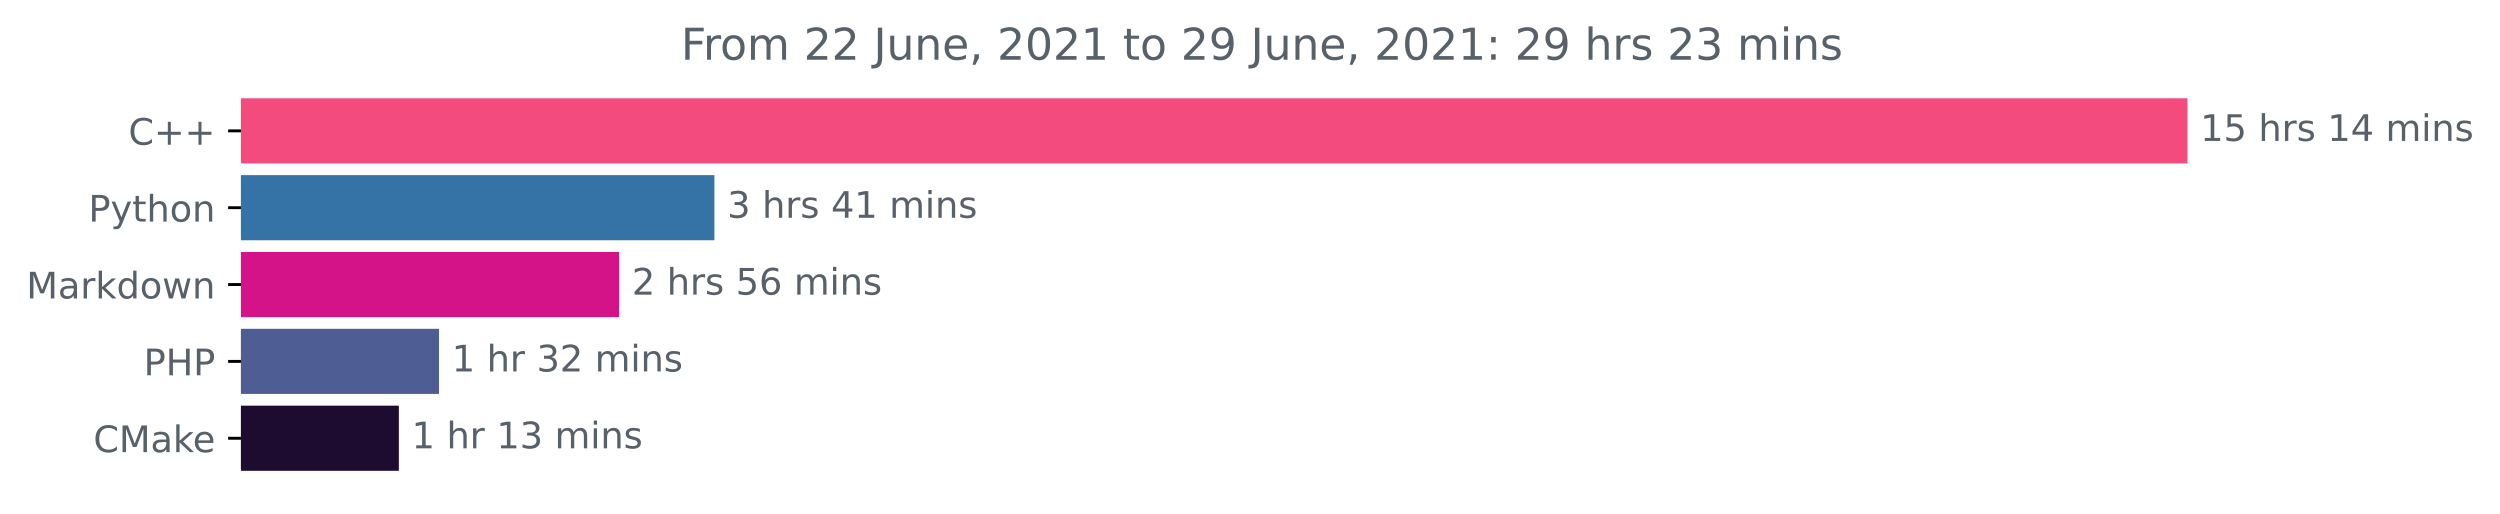
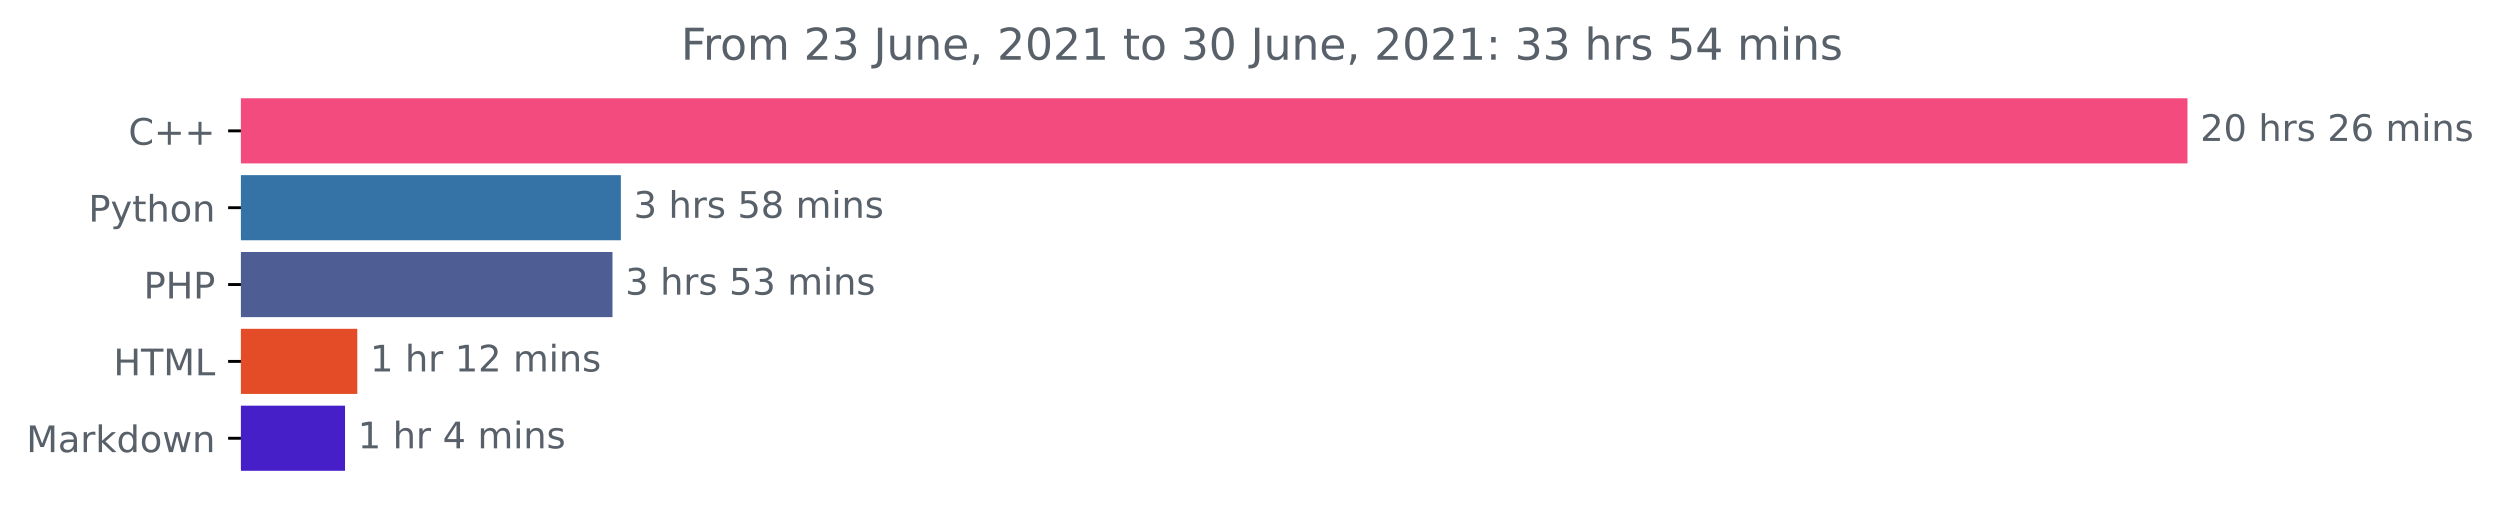
<svg xmlns="http://www.w3.org/2000/svg" xmlns:xlink="http://www.w3.org/1999/xlink" height="140.398pt" version="1.1" viewBox="0 0 683.177 140.398" width="683.177pt">
  <defs>
    <style type="text/css">*{stroke-linecap:butt;stroke-linejoin:round;}</style>
  </defs>
  <g id="figure_1">
    <g id="patch_1">
      <path d="M 0 140.398  L 683.177 140.398  L 683.177 0  L 0 0  z " style="fill:none;" />
    </g>
    <g id="axes_1">
      <g id="patch_2">
-         <path clip-path="url(#p61fa992a8d)" d="M 65.841 27.358  L 597.269 27.358  L 597.269 44.158  L 65.841 44.158  z " style="fill:#f34b7d;stroke:#f34b7d;stroke-linejoin:miter;" />
+         <path clip-path="url(#pe42f16976d)" d="M 65.841 27.358  L 597.269 27.358  L 597.269 44.158  L 65.841 44.158  z " style="fill:#f34b7d;stroke:#f34b7d;stroke-linejoin:miter;" />
      </g>
      <g id="patch_3">
-         <path clip-path="url(#p61fa992a8d)" d="M 65.841 48.358  L 194.725 48.358  L 194.725 65.158  L 65.841 65.158  z " style="fill:#3572a5;stroke:#3572a5;stroke-linejoin:miter;" />
+         <path clip-path="url(#pe42f16976d)" d="M 65.841 48.358  L 169.164 48.358  L 169.164 65.158  L 65.841 65.158  z " style="fill:#3572a5;stroke:#3572a5;stroke-linejoin:miter;" />
      </g>
      <g id="patch_4">
-         <path clip-path="url(#p61fa992a8d)" d="M 65.841 69.358  L 168.681 69.358  L 168.681 86.158  L 65.841 86.158  z " style="fill:#d41389;stroke:#d41389;stroke-linejoin:miter;" />
+         <path clip-path="url(#pe42f16976d)" d="M 65.841 69.358  L 166.872 69.358  L 166.872 86.158  L 65.841 86.158  z " style="fill:#4f5d95;stroke:#4f5d95;stroke-linejoin:miter;" />
      </g>
      <g id="patch_5">
-         <path clip-path="url(#p61fa992a8d)" d="M 65.841 90.358  L 119.465 90.358  L 119.465 107.158  L 65.841 107.158  z " style="fill:#4f5d95;stroke:#4f5d95;stroke-linejoin:miter;" />
+         <path clip-path="url(#pe42f16976d)" d="M 65.841 90.358  L 97.137 90.358  L 97.137 107.158  L 65.841 107.158  z " style="fill:#e34c26;stroke:#e34c26;stroke-linejoin:miter;" />
      </g>
      <g id="patch_6">
-         <path clip-path="url(#p61fa992a8d)" d="M 65.841 111.358  L 108.494 111.358  L 108.494 128.158  L 65.841 128.158  z " style="fill:#1d0b30;stroke:#1d0b30;stroke-linejoin:miter;" />
+         <path clip-path="url(#pe42f16976d)" d="M 65.841 111.358  L 93.787 111.358  L 93.787 128.158  L 65.841 128.158  z " style="fill:#471fc9;stroke:#471fc9;stroke-linejoin:miter;" />
      </g>
      <g id="matplotlib.axis_1" />
      <g id="matplotlib.axis_2">
        <g id="ytick_1">
          <g id="line2d_1">
            <defs>
-               <path d="M 0 0  L -3.5 0  " id="m611f6d2948" style="stroke:#000000;stroke-width:0.8;" />
+               <path d="M 0 0  L -3.5 0  " id="mcf0a13f9d9" style="stroke:#000000;stroke-width:0.8;" />
            </defs>
            <g>
-               <use style="stroke:#000000;stroke-width:0.8;" x="65.841" xlink:href="#m611f6d2948" y="35.758" />
+               <use style="stroke:#000000;stroke-width:0.8;" x="65.841" xlink:href="#mcf0a13f9d9" y="35.758" />
            </g>
          </g>
          <g id="text_1">
            <g style="fill:#586069;" transform="translate(35.09844 39.55734)scale(0.1 -0.1)">
              <defs>
                <path d="M 4122 4306  L 4122 3641  Q 3803 3938 3442 4084  Q 3081 4231 2675 4231  Q 1875 4231 1450 3742  Q 1025 3253 1025 2328  Q 1025 1406 1450 917  Q 1875 428 2675 428  Q 3081 428 3442 575  Q 3803 722 4122 1019  L 4122 359  Q 3791 134 3420 21  Q 3050 -91 2638 -91  Q 1578 -91 968 557  Q 359 1206 359 2328  Q 359 3453 968 4101  Q 1578 4750 2638 4750  Q 3056 4750 3426 4639  Q 3797 4528 4122 4306  z " id="DejaVuSans-43" transform="scale(0.015625)" />
                <path d="M 2944 4013  L 2944 2272  L 4684 2272  L 4684 1741  L 2944 1741  L 2944 0  L 2419 0  L 2419 1741  L 678 1741  L 678 2272  L 2419 2272  L 2419 4013  L 2944 4013  z " id="DejaVuSans-2b" transform="scale(0.015625)" />
              </defs>
              <use xlink:href="#DejaVuSans-43" />
              <use x="69.824" xlink:href="#DejaVuSans-2b" />
              <use x="153.613" xlink:href="#DejaVuSans-2b" />
            </g>
          </g>
        </g>
        <g id="ytick_2">
          <g id="line2d_2">
            <g>
-               <use style="stroke:#000000;stroke-width:0.8;" x="65.841" xlink:href="#m611f6d2948" y="56.758" />
+               <use style="stroke:#000000;stroke-width:0.8;" x="65.841" xlink:href="#mcf0a13f9d9" y="56.758" />
            </g>
          </g>
          <g id="text_2">
            <g style="fill:#586069;" transform="translate(24.17813 60.55734)scale(0.1 -0.1)">
              <defs>
                <path d="M 1259 4147  L 1259 2394  L 2053 2394  Q 2494 2394 2734 2622  Q 2975 2850 2975 3272  Q 2975 3691 2734 3919  Q 2494 4147 2053 4147  L 1259 4147  z M 628 4666  L 2053 4666  Q 2838 4666 3239 4311  Q 3641 3956 3641 3272  Q 3641 2581 3239 2228  Q 2838 1875 2053 1875  L 1259 1875  L 1259 0  L 628 0  L 628 4666  z " id="DejaVuSans-50" transform="scale(0.015625)" />
                <path d="M 2059 -325  Q 1816 -950 1584 -1140  Q 1353 -1331 966 -1331  L 506 -1331  L 506 -850  L 844 -850  Q 1081 -850 1212 -737  Q 1344 -625 1503 -206  L 1606 56  L 191 3500  L 800 3500  L 1894 763  L 2988 3500  L 3597 3500  L 2059 -325  z " id="DejaVuSans-79" transform="scale(0.015625)" />
                <path d="M 1172 4494  L 1172 3500  L 2356 3500  L 2356 3053  L 1172 3053  L 1172 1153  Q 1172 725 1289 603  Q 1406 481 1766 481  L 2356 481  L 2356 0  L 1766 0  Q 1100 0 847 248  Q 594 497 594 1153  L 594 3053  L 172 3053  L 172 3500  L 594 3500  L 594 4494  L 1172 4494  z " id="DejaVuSans-74" transform="scale(0.015625)" />
                <path d="M 3513 2113  L 3513 0  L 2938 0  L 2938 2094  Q 2938 2591 2744 2837  Q 2550 3084 2163 3084  Q 1697 3084 1428 2787  Q 1159 2491 1159 1978  L 1159 0  L 581 0  L 581 4863  L 1159 4863  L 1159 2956  Q 1366 3272 1645 3428  Q 1925 3584 2291 3584  Q 2894 3584 3203 3211  Q 3513 2838 3513 2113  z " id="DejaVuSans-68" transform="scale(0.015625)" />
                <path d="M 1959 3097  Q 1497 3097 1228 2736  Q 959 2375 959 1747  Q 959 1119 1226 758  Q 1494 397 1959 397  Q 2419 397 2687 759  Q 2956 1122 2956 1747  Q 2956 2369 2687 2733  Q 2419 3097 1959 3097  z M 1959 3584  Q 2709 3584 3137 3096  Q 3566 2609 3566 1747  Q 3566 888 3137 398  Q 2709 -91 1959 -91  Q 1206 -91 779 398  Q 353 888 353 1747  Q 353 2609 779 3096  Q 1206 3584 1959 3584  z " id="DejaVuSans-6f" transform="scale(0.015625)" />
                <path d="M 3513 2113  L 3513 0  L 2938 0  L 2938 2094  Q 2938 2591 2744 2837  Q 2550 3084 2163 3084  Q 1697 3084 1428 2787  Q 1159 2491 1159 1978  L 1159 0  L 581 0  L 581 3500  L 1159 3500  L 1159 2956  Q 1366 3272 1645 3428  Q 1925 3584 2291 3584  Q 2894 3584 3203 3211  Q 3513 2838 3513 2113  z " id="DejaVuSans-6e" transform="scale(0.015625)" />
              </defs>
              <use xlink:href="#DejaVuSans-50" />
              <use x="60.303" xlink:href="#DejaVuSans-79" />
              <use x="119.482" xlink:href="#DejaVuSans-74" />
              <use x="158.691" xlink:href="#DejaVuSans-68" />
              <use x="222.07" xlink:href="#DejaVuSans-6f" />
              <use x="283.252" xlink:href="#DejaVuSans-6e" />
            </g>
          </g>
        </g>
        <g id="ytick_3">
          <g id="line2d_3">
            <g>
-               <use style="stroke:#000000;stroke-width:0.8;" x="65.841" xlink:href="#m611f6d2948" y="77.758" />
+               <use style="stroke:#000000;stroke-width:0.8;" x="65.841" xlink:href="#mcf0a13f9d9" y="77.758" />
            </g>
          </g>
          <g id="text_3">
-             <g style="fill:#586069;" transform="translate(7.2 81.55734)scale(0.1 -0.1)">
-               <defs>
+             <g style="fill:#586069;" transform="translate(39.26094 81.55734)scale(0.1 -0.1)">
+               <defs>
+                 <path d="M 628 4666  L 1259 4666  L 1259 2753  L 3553 2753  L 3553 4666  L 4184 4666  L 4184 0  L 3553 0  L 3553 2222  L 1259 2222  L 1259 0  L 628 0  L 628 4666  z " id="DejaVuSans-48" transform="scale(0.015625)" />
+               </defs>
+               <use xlink:href="#DejaVuSans-50" />
+               <use x="60.303" xlink:href="#DejaVuSans-48" />
+               <use x="135.498" xlink:href="#DejaVuSans-50" />
+             </g>
+           </g>
+         </g>
+         <g id="ytick_4">
+           <g id="line2d_4">
+             <g>
+               <use style="stroke:#000000;stroke-width:0.8;" x="65.841" xlink:href="#mcf0a13f9d9" y="98.758" />
+             </g>
+           </g>
+           <g id="text_4">
+             <g style="fill:#586069;" transform="translate(31.0125 102.5573)scale(0.1 -0.1)">
+               <defs>
+                 <path d="M -19 4666  L 3928 4666  L 3928 4134  L 2272 4134  L 2272 0  L 1638 0  L 1638 4134  L -19 4134  L -19 4666  z " id="DejaVuSans-54" transform="scale(0.015625)" />
                <path d="M 628 4666  L 1569 4666  L 2759 1491  L 3956 4666  L 4897 4666  L 4897 0  L 4281 0  L 4281 4097  L 3078 897  L 2444 897  L 1241 4097  L 1241 0  L 628 0  L 628 4666  z " id="DejaVuSans-4d" transform="scale(0.015625)" />
+                 <path d="M 628 4666  L 1259 4666  L 1259 531  L 3531 531  L 3531 0  L 628 0  L 628 4666  z " id="DejaVuSans-4c" transform="scale(0.015625)" />
+               </defs>
+               <use xlink:href="#DejaVuSans-48" />
+               <use x="75.195" xlink:href="#DejaVuSans-54" />
+               <use x="136.279" xlink:href="#DejaVuSans-4d" />
+               <use x="222.559" xlink:href="#DejaVuSans-4c" />
+             </g>
+           </g>
+         </g>
+         <g id="ytick_5">
+           <g id="line2d_5">
+             <g>
+               <use style="stroke:#000000;stroke-width:0.8;" x="65.841" xlink:href="#mcf0a13f9d9" y="119.758" />
+             </g>
+           </g>
+           <g id="text_5">
+             <g style="fill:#586069;" transform="translate(7.2 123.5573)scale(0.1 -0.1)">
+               <defs>
                <path d="M 2194 1759  Q 1497 1759 1228 1600  Q 959 1441 959 1056  Q 959 750 1161 570  Q 1363 391 1709 391  Q 2188 391 2477 730  Q 2766 1069 2766 1631  L 2766 1759  L 2194 1759  z M 3341 1997  L 3341 0  L 2766 0  L 2766 531  Q 2569 213 2275 61  Q 1981 -91 1556 -91  Q 1019 -91 701 211  Q 384 513 384 1019  Q 384 1609 779 1909  Q 1175 2209 1959 2209  L 2766 2209  L 2766 2266  Q 2766 2663 2505 2880  Q 2244 3097 1772 3097  Q 1472 3097 1187 3025  Q 903 2953 641 2809  L 641 3341  Q 956 3463 1253 3523  Q 1550 3584 1831 3584  Q 2591 3584 2966 3190  Q 3341 2797 3341 1997  z " id="DejaVuSans-61" transform="scale(0.015625)" />
                <path d="M 2631 2963  Q 2534 3019 2420 3045  Q 2306 3072 2169 3072  Q 1681 3072 1420 2755  Q 1159 2438 1159 1844  L 1159 0  L 581 0  L 581 3500  L 1159 3500  L 1159 2956  Q 1341 3275 1631 3429  Q 1922 3584 2338 3584  Q 2397 3584 2469 3576  Q 2541 3569 2628 3553  L 2631 2963  z " id="DejaVuSans-72" transform="scale(0.015625)" />
                <path d="M 581 4863  L 1159 4863  L 1159 1991  L 2875 3500  L 3609 3500  L 1753 1863  L 3688 0  L 2938 0  L 1159 1709  L 1159 0  L 581 0  L 581 4863  z " id="DejaVuSans-6b" transform="scale(0.015625)" />
                <path d="M 2906 2969  L 2906 4863  L 3481 4863  L 3481 0  L 2906 0  L 2906 525  Q 2725 213 2448 61  Q 2172 -91 1784 -91  Q 1150 -91 751 415  Q 353 922 353 1747  Q 353 2572 751 3078  Q 1150 3584 1784 3584  Q 2172 3584 2448 3432  Q 2725 3281 2906 2969  z M 947 1747  Q 947 1113 1208 752  Q 1469 391 1925 391  Q 2381 391 2643 752  Q 2906 1113 2906 1747  Q 2906 2381 2643 2742  Q 2381 3103 1925 3103  Q 1469 3103 1208 2742  Q 947 2381 947 1747  z " id="DejaVuSans-64" transform="scale(0.015625)" />
                <path d="M 269 3500  L 844 3500  L 1563 769  L 2278 3500  L 2956 3500  L 3675 769  L 4391 3500  L 4966 3500  L 4050 0  L 3372 0  L 2619 2869  L 1863 0  L 1184 0  L 269 3500  z " id="DejaVuSans-77" transform="scale(0.015625)" />
              </defs>
              <use xlink:href="#DejaVuSans-4d" />
              <use x="86.279" xlink:href="#DejaVuSans-61" />
              <use x="147.559" xlink:href="#DejaVuSans-72" />
              <use x="188.672" xlink:href="#DejaVuSans-6b" />
              <use x="246.582" xlink:href="#DejaVuSans-64" />
              <use x="310.059" xlink:href="#DejaVuSans-6f" />
              <use x="371.24" xlink:href="#DejaVuSans-77" />
              <use x="453.027" xlink:href="#DejaVuSans-6e" />
            </g>
          </g>
        </g>
-         <g id="ytick_4">
-           <g id="line2d_4">
-             <g>
-               <use style="stroke:#000000;stroke-width:0.8;" x="65.841" xlink:href="#m611f6d2948" y="98.758" />
-             </g>
-           </g>
-           <g id="text_4">
-             <g style="fill:#586069;" transform="translate(39.26094 102.5573)scale(0.1 -0.1)">
-               <defs>
-                 <path d="M 628 4666  L 1259 4666  L 1259 2753  L 3553 2753  L 3553 4666  L 4184 4666  L 4184 0  L 3553 0  L 3553 2222  L 1259 2222  L 1259 0  L 628 0  L 628 4666  z " id="DejaVuSans-48" transform="scale(0.015625)" />
-               </defs>
-               <use xlink:href="#DejaVuSans-50" />
-               <use x="60.303" xlink:href="#DejaVuSans-48" />
-               <use x="135.498" xlink:href="#DejaVuSans-50" />
-             </g>
-           </g>
-         </g>
-         <g id="ytick_5">
-           <g id="line2d_5">
-             <g>
-               <use style="stroke:#000000;stroke-width:0.8;" x="65.841" xlink:href="#m611f6d2948" y="119.758" />
-             </g>
-           </g>
-           <g id="text_5">
-             <g style="fill:#586069;" transform="translate(25.52031 123.5573)scale(0.1 -0.1)">
-               <defs>
-                 <path d="M 3597 1894  L 3597 1613  L 953 1613  Q 991 1019 1311 708  Q 1631 397 2203 397  Q 2534 397 2845 478  Q 3156 559 3463 722  L 3463 178  Q 3153 47 2828 -22  Q 2503 -91 2169 -91  Q 1331 -91 842 396  Q 353 884 353 1716  Q 353 2575 817 3079  Q 1281 3584 2069 3584  Q 2775 3584 3186 3129  Q 3597 2675 3597 1894  z M 3022 2063  Q 3016 2534 2758 2815  Q 2500 3097 2075 3097  Q 1594 3097 1305 2825  Q 1016 2553 972 2059  L 3022 2063  z " id="DejaVuSans-65" transform="scale(0.015625)" />
-               </defs>
-               <use xlink:href="#DejaVuSans-43" />
-               <use x="69.824" xlink:href="#DejaVuSans-4d" />
-               <use x="156.104" xlink:href="#DejaVuSans-61" />
-               <use x="217.383" xlink:href="#DejaVuSans-6b" />
-               <use x="271.668" xlink:href="#DejaVuSans-65" />
-             </g>
-           </g>
-         </g>
      </g>
      <g id="text_6">
        <g style="fill:#586069;" transform="translate(601.2692 38.5175)scale(0.1 -0.1)">
          <defs>
-             <path d="M 794 531  L 1825 531  L 1825 4091  L 703 3866  L 703 4441  L 1819 4666  L 2450 4666  L 2450 531  L 3481 531  L 3481 0  L 794 0  L 794 531  z " id="DejaVuSans-31" transform="scale(0.015625)" />
-             <path d="M 691 4666  L 3169 4666  L 3169 4134  L 1269 4134  L 1269 2991  Q 1406 3038 1543 3061  Q 1681 3084 1819 3084  Q 2600 3084 3056 2656  Q 3513 2228 3513 1497  Q 3513 744 3044 326  Q 2575 -91 1722 -91  Q 1428 -91 1123 -41  Q 819 9 494 109  L 494 744  Q 775 591 1075 516  Q 1375 441 1709 441  Q 2250 441 2565 725  Q 2881 1009 2881 1497  Q 2881 1984 2565 2268  Q 2250 2553 1709 2553  Q 1456 2553 1204 2497  Q 953 2441 691 2322  L 691 4666  z " id="DejaVuSans-35" transform="scale(0.015625)" />
+             <path d="M 1228 531  L 3431 531  L 3431 0  L 469 0  L 469 531  Q 828 903 1448 1529  Q 2069 2156 2228 2338  Q 2531 2678 2651 2914  Q 2772 3150 2772 3378  Q 2772 3750 2511 3984  Q 2250 4219 1831 4219  Q 1534 4219 1204 4116  Q 875 4013 500 3803  L 500 4441  Q 881 4594 1212 4672  Q 1544 4750 1819 4750  Q 2544 4750 2975 4387  Q 3406 4025 3406 3419  Q 3406 3131 3298 2873  Q 3191 2616 2906 2266  Q 2828 2175 2409 1742  Q 1991 1309 1228 531  z " id="DejaVuSans-32" transform="scale(0.015625)" />
+             <path d="M 2034 4250  Q 1547 4250 1301 3770  Q 1056 3291 1056 2328  Q 1056 1369 1301 889  Q 1547 409 2034 409  Q 2525 409 2770 889  Q 3016 1369 3016 2328  Q 3016 3291 2770 3770  Q 2525 4250 2034 4250  z M 2034 4750  Q 2819 4750 3233 4129  Q 3647 3509 3647 2328  Q 3647 1150 3233 529  Q 2819 -91 2034 -91  Q 1250 -91 836 529  Q 422 1150 422 2328  Q 422 3509 836 4129  Q 1250 4750 2034 4750  z " id="DejaVuSans-30" transform="scale(0.015625)" />
            <path id="DejaVuSans-20" transform="scale(0.015625)" />
            <path d="M 2834 3397  L 2834 2853  Q 2591 2978 2328 3040  Q 2066 3103 1784 3103  Q 1356 3103 1142 2972  Q 928 2841 928 2578  Q 928 2378 1081 2264  Q 1234 2150 1697 2047  L 1894 2003  Q 2506 1872 2764 1633  Q 3022 1394 3022 966  Q 3022 478 2636 193  Q 2250 -91 1575 -91  Q 1294 -91 989 -36  Q 684 19 347 128  L 347 722  Q 666 556 975 473  Q 1284 391 1588 391  Q 1994 391 2212 530  Q 2431 669 2431 922  Q 2431 1156 2273 1281  Q 2116 1406 1581 1522  L 1381 1569  Q 847 1681 609 1914  Q 372 2147 372 2553  Q 372 3047 722 3315  Q 1072 3584 1716 3584  Q 2034 3584 2315 3537  Q 2597 3491 2834 3397  z " id="DejaVuSans-73" transform="scale(0.015625)" />
-             <path d="M 2419 4116  L 825 1625  L 2419 1625  L 2419 4116  z M 2253 4666  L 3047 4666  L 3047 1625  L 3713 1625  L 3713 1100  L 3047 1100  L 3047 0  L 2419 0  L 2419 1100  L 313 1100  L 313 1709  L 2253 4666  z " id="DejaVuSans-34" transform="scale(0.015625)" />
+             <path d="M 2113 2584  Q 1688 2584 1439 2293  Q 1191 2003 1191 1497  Q 1191 994 1439 701  Q 1688 409 2113 409  Q 2538 409 2786 701  Q 3034 994 3034 1497  Q 3034 2003 2786 2293  Q 2538 2584 2113 2584  z M 3366 4563  L 3366 3988  Q 3128 4100 2886 4159  Q 2644 4219 2406 4219  Q 1781 4219 1451 3797  Q 1122 3375 1075 2522  Q 1259 2794 1537 2939  Q 1816 3084 2150 3084  Q 2853 3084 3261 2657  Q 3669 2231 3669 1497  Q 3669 778 3244 343  Q 2819 -91 2113 -91  Q 1303 -91 875 529  Q 447 1150 447 2328  Q 447 3434 972 4092  Q 1497 4750 2381 4750  Q 2619 4750 2861 4703  Q 3103 4656 3366 4563  z " id="DejaVuSans-36" transform="scale(0.015625)" />
            <path d="M 3328 2828  Q 3544 3216 3844 3400  Q 4144 3584 4550 3584  Q 5097 3584 5394 3201  Q 5691 2819 5691 2113  L 5691 0  L 5113 0  L 5113 2094  Q 5113 2597 4934 2840  Q 4756 3084 4391 3084  Q 3944 3084 3684 2787  Q 3425 2491 3425 1978  L 3425 0  L 2847 0  L 2847 2094  Q 2847 2600 2669 2842  Q 2491 3084 2119 3084  Q 1678 3084 1418 2786  Q 1159 2488 1159 1978  L 1159 0  L 581 0  L 581 3500  L 1159 3500  L 1159 2956  Q 1356 3278 1631 3431  Q 1906 3584 2284 3584  Q 2666 3584 2933 3390  Q 3200 3197 3328 2828  z " id="DejaVuSans-6d" transform="scale(0.015625)" />
            <path d="M 603 3500  L 1178 3500  L 1178 0  L 603 0  L 603 3500  z M 603 4863  L 1178 4863  L 1178 4134  L 603 4134  L 603 4863  z " id="DejaVuSans-69" transform="scale(0.015625)" />
          </defs>
-           <use xlink:href="#DejaVuSans-31" />
-           <use x="63.623" xlink:href="#DejaVuSans-35" />
+           <use xlink:href="#DejaVuSans-32" />
+           <use x="63.623" xlink:href="#DejaVuSans-30" />
          <use x="127.246" xlink:href="#DejaVuSans-20" />
          <use x="159.033" xlink:href="#DejaVuSans-68" />
          <use x="222.412" xlink:href="#DejaVuSans-72" />
          <use x="263.525" xlink:href="#DejaVuSans-73" />
          <use x="315.625" xlink:href="#DejaVuSans-20" />
-           <use x="347.412" xlink:href="#DejaVuSans-31" />
-           <use x="411.035" xlink:href="#DejaVuSans-34" />
+           <use x="347.412" xlink:href="#DejaVuSans-32" />
+           <use x="411.035" xlink:href="#DejaVuSans-36" />
          <use x="474.658" xlink:href="#DejaVuSans-20" />
          <use x="506.445" xlink:href="#DejaVuSans-6d" />
          <use x="603.857" xlink:href="#DejaVuSans-69" />
          <use x="631.641" xlink:href="#DejaVuSans-6e" />
          <use x="695.02" xlink:href="#DejaVuSans-73" />
        </g>
      </g>
      <g id="text_7">
-         <g style="fill:#586069;" transform="translate(198.7246 59.5175)scale(0.1 -0.1)">
+         <g style="fill:#586069;" transform="translate(173.1642 59.5175)scale(0.1 -0.1)">
          <defs>
            <path d="M 2597 2516  Q 3050 2419 3304 2112  Q 3559 1806 3559 1356  Q 3559 666 3084 287  Q 2609 -91 1734 -91  Q 1441 -91 1130 -33  Q 819 25 488 141  L 488 750  Q 750 597 1062 519  Q 1375 441 1716 441  Q 2309 441 2620 675  Q 2931 909 2931 1356  Q 2931 1769 2642 2001  Q 2353 2234 1838 2234  L 1294 2234  L 1294 2753  L 1863 2753  Q 2328 2753 2575 2939  Q 2822 3125 2822 3475  Q 2822 3834 2567 4026  Q 2313 4219 1838 4219  Q 1578 4219 1281 4162  Q 984 4106 628 3988  L 628 4550  Q 988 4650 1302 4700  Q 1616 4750 1894 4750  Q 2613 4750 3031 4423  Q 3450 4097 3450 3541  Q 3450 3153 3228 2886  Q 3006 2619 2597 2516  z " id="DejaVuSans-33" transform="scale(0.015625)" />
+             <path d="M 691 4666  L 3169 4666  L 3169 4134  L 1269 4134  L 1269 2991  Q 1406 3038 1543 3061  Q 1681 3084 1819 3084  Q 2600 3084 3056 2656  Q 3513 2228 3513 1497  Q 3513 744 3044 326  Q 2575 -91 1722 -91  Q 1428 -91 1123 -41  Q 819 9 494 109  L 494 744  Q 775 591 1075 516  Q 1375 441 1709 441  Q 2250 441 2565 725  Q 2881 1009 2881 1497  Q 2881 1984 2565 2268  Q 2250 2553 1709 2553  Q 1456 2553 1204 2497  Q 953 2441 691 2322  L 691 4666  z " id="DejaVuSans-35" transform="scale(0.015625)" />
+             <path d="M 2034 2216  Q 1584 2216 1326 1975  Q 1069 1734 1069 1313  Q 1069 891 1326 650  Q 1584 409 2034 409  Q 2484 409 2743 651  Q 3003 894 3003 1313  Q 3003 1734 2745 1975  Q 2488 2216 2034 2216  z M 1403 2484  Q 997 2584 770 2862  Q 544 3141 544 3541  Q 544 4100 942 4425  Q 1341 4750 2034 4750  Q 2731 4750 3128 4425  Q 3525 4100 3525 3541  Q 3525 3141 3298 2862  Q 3072 2584 2669 2484  Q 3125 2378 3379 2068  Q 3634 1759 3634 1313  Q 3634 634 3220 271  Q 2806 -91 2034 -91  Q 1263 -91 848 271  Q 434 634 434 1313  Q 434 1759 690 2068  Q 947 2378 1403 2484  z M 1172 3481  Q 1172 3119 1398 2916  Q 1625 2713 2034 2713  Q 2441 2713 2670 2916  Q 2900 3119 2900 3481  Q 2900 3844 2670 4047  Q 2441 4250 2034 4250  Q 1625 4250 1398 4047  Q 1172 3844 1172 3481  z " id="DejaVuSans-38" transform="scale(0.015625)" />
          </defs>
          <use xlink:href="#DejaVuSans-33" />
          <use x="63.623" xlink:href="#DejaVuSans-20" />
          <use x="95.41" xlink:href="#DejaVuSans-68" />
          <use x="158.789" xlink:href="#DejaVuSans-72" />
          <use x="199.902" xlink:href="#DejaVuSans-73" />
          <use x="252.002" xlink:href="#DejaVuSans-20" />
-           <use x="283.789" xlink:href="#DejaVuSans-34" />
-           <use x="347.412" xlink:href="#DejaVuSans-31" />
+           <use x="283.789" xlink:href="#DejaVuSans-35" />
+           <use x="347.412" xlink:href="#DejaVuSans-38" />
          <use x="411.035" xlink:href="#DejaVuSans-20" />
          <use x="442.822" xlink:href="#DejaVuSans-6d" />
          <use x="540.234" xlink:href="#DejaVuSans-69" />
          <use x="568.018" xlink:href="#DejaVuSans-6e" />
          <use x="631.396" xlink:href="#DejaVuSans-73" />
        </g>
      </g>
      <g id="text_8">
-         <g style="fill:#586069;" transform="translate(172.6812 80.5175)scale(0.1 -0.1)">
-           <defs>
-             <path d="M 1228 531  L 3431 531  L 3431 0  L 469 0  L 469 531  Q 828 903 1448 1529  Q 2069 2156 2228 2338  Q 2531 2678 2651 2914  Q 2772 3150 2772 3378  Q 2772 3750 2511 3984  Q 2250 4219 1831 4219  Q 1534 4219 1204 4116  Q 875 4013 500 3803  L 500 4441  Q 881 4594 1212 4672  Q 1544 4750 1819 4750  Q 2544 4750 2975 4387  Q 3406 4025 3406 3419  Q 3406 3131 3298 2873  Q 3191 2616 2906 2266  Q 2828 2175 2409 1742  Q 1991 1309 1228 531  z " id="DejaVuSans-32" transform="scale(0.015625)" />
-             <path d="M 2113 2584  Q 1688 2584 1439 2293  Q 1191 2003 1191 1497  Q 1191 994 1439 701  Q 1688 409 2113 409  Q 2538 409 2786 701  Q 3034 994 3034 1497  Q 3034 2003 2786 2293  Q 2538 2584 2113 2584  z M 3366 4563  L 3366 3988  Q 3128 4100 2886 4159  Q 2644 4219 2406 4219  Q 1781 4219 1451 3797  Q 1122 3375 1075 2522  Q 1259 2794 1537 2939  Q 1816 3084 2150 3084  Q 2853 3084 3261 2657  Q 3669 2231 3669 1497  Q 3669 778 3244 343  Q 2819 -91 2113 -91  Q 1303 -91 875 529  Q 447 1150 447 2328  Q 447 3434 972 4092  Q 1497 4750 2381 4750  Q 2619 4750 2861 4703  Q 3103 4656 3366 4563  z " id="DejaVuSans-36" transform="scale(0.015625)" />
-           </defs>
-           <use xlink:href="#DejaVuSans-32" />
+         <g style="fill:#586069;" transform="translate(170.872 80.5175)scale(0.1 -0.1)">
+           <use xlink:href="#DejaVuSans-33" />
          <use x="63.623" xlink:href="#DejaVuSans-20" />
          <use x="95.41" xlink:href="#DejaVuSans-68" />
          <use x="158.789" xlink:href="#DejaVuSans-72" />
          <use x="199.902" xlink:href="#DejaVuSans-73" />
          <use x="252.002" xlink:href="#DejaVuSans-20" />
          <use x="283.789" xlink:href="#DejaVuSans-35" />
-           <use x="347.412" xlink:href="#DejaVuSans-36" />
+           <use x="347.412" xlink:href="#DejaVuSans-33" />
          <use x="411.035" xlink:href="#DejaVuSans-20" />
          <use x="442.822" xlink:href="#DejaVuSans-6d" />
          <use x="540.234" xlink:href="#DejaVuSans-69" />
          <use x="568.018" xlink:href="#DejaVuSans-6e" />
          <use x="631.396" xlink:href="#DejaVuSans-73" />
        </g>
      </g>
      <g id="text_9">
-         <g style="fill:#586069;" transform="translate(123.4654 101.5175)scale(0.1 -0.1)">
+         <g style="fill:#586069;" transform="translate(101.1374 101.5175)scale(0.1 -0.1)">
+           <defs>
+             <path d="M 794 531  L 1825 531  L 1825 4091  L 703 3866  L 703 4441  L 1819 4666  L 2450 4666  L 2450 531  L 3481 531  L 3481 0  L 794 0  L 794 531  z " id="DejaVuSans-31" transform="scale(0.015625)" />
+           </defs>
          <use xlink:href="#DejaVuSans-31" />
          <use x="63.623" xlink:href="#DejaVuSans-20" />
          <use x="95.41" xlink:href="#DejaVuSans-68" />
          <use x="158.789" xlink:href="#DejaVuSans-72" />
          <use x="199.902" xlink:href="#DejaVuSans-20" />
-           <use x="231.689" xlink:href="#DejaVuSans-33" />
+           <use x="231.689" xlink:href="#DejaVuSans-31" />
          <use x="295.312" xlink:href="#DejaVuSans-32" />
          <use x="358.936" xlink:href="#DejaVuSans-20" />
          <use x="390.723" xlink:href="#DejaVuSans-6d" />
          <use x="488.135" xlink:href="#DejaVuSans-69" />
          <use x="515.918" xlink:href="#DejaVuSans-6e" />
          <use x="579.297" xlink:href="#DejaVuSans-73" />
        </g>
      </g>
      <g id="text_10">
-         <g style="fill:#586069;" transform="translate(112.4944 122.5175)scale(0.1 -0.1)">
+         <g style="fill:#586069;" transform="translate(97.78735 122.5175)scale(0.1 -0.1)">
+           <defs>
+             <path d="M 2419 4116  L 825 1625  L 2419 1625  L 2419 4116  z M 2253 4666  L 3047 4666  L 3047 1625  L 3713 1625  L 3713 1100  L 3047 1100  L 3047 0  L 2419 0  L 2419 1100  L 313 1100  L 313 1709  L 2253 4666  z " id="DejaVuSans-34" transform="scale(0.015625)" />
+           </defs>
          <use xlink:href="#DejaVuSans-31" />
          <use x="63.623" xlink:href="#DejaVuSans-20" />
          <use x="95.41" xlink:href="#DejaVuSans-68" />
          <use x="158.789" xlink:href="#DejaVuSans-72" />
          <use x="199.902" xlink:href="#DejaVuSans-20" />
-           <use x="231.689" xlink:href="#DejaVuSans-31" />
-           <use x="295.312" xlink:href="#DejaVuSans-33" />
-           <use x="358.936" xlink:href="#DejaVuSans-20" />
-           <use x="390.723" xlink:href="#DejaVuSans-6d" />
-           <use x="488.135" xlink:href="#DejaVuSans-69" />
-           <use x="515.918" xlink:href="#DejaVuSans-6e" />
-           <use x="579.297" xlink:href="#DejaVuSans-73" />
+           <use x="231.689" xlink:href="#DejaVuSans-34" />
+           <use x="295.312" xlink:href="#DejaVuSans-20" />
+           <use x="327.1" xlink:href="#DejaVuSans-6d" />
+           <use x="424.512" xlink:href="#DejaVuSans-69" />
+           <use x="452.295" xlink:href="#DejaVuSans-6e" />
+           <use x="515.674" xlink:href="#DejaVuSans-73" />
        </g>
      </g>
      <g id="text_11">
        <g style="fill:#586069;" transform="translate(186.0956 16.31812)scale(0.12 -0.12)">
          <defs>
            <path d="M 628 4666  L 3309 4666  L 3309 4134  L 1259 4134  L 1259 2759  L 3109 2759  L 3109 2228  L 1259 2228  L 1259 0  L 628 0  L 628 4666  z " id="DejaVuSans-46" transform="scale(0.015625)" />
            <path d="M 628 4666  L 1259 4666  L 1259 325  Q 1259 -519 939 -900  Q 619 -1281 -91 -1281  L -331 -1281  L -331 -750  L -134 -750  Q 284 -750 456 -515  Q 628 -281 628 325  L 628 4666  z " id="DejaVuSans-4a" transform="scale(0.015625)" />
            <path d="M 544 1381  L 544 3500  L 1119 3500  L 1119 1403  Q 1119 906 1312 657  Q 1506 409 1894 409  Q 2359 409 2629 706  Q 2900 1003 2900 1516  L 2900 3500  L 3475 3500  L 3475 0  L 2900 0  L 2900 538  Q 2691 219 2414 64  Q 2138 -91 1772 -91  Q 1169 -91 856 284  Q 544 659 544 1381  z M 1991 3584  L 1991 3584  z " id="DejaVuSans-75" transform="scale(0.015625)" />
+             <path d="M 3597 1894  L 3597 1613  L 953 1613  Q 991 1019 1311 708  Q 1631 397 2203 397  Q 2534 397 2845 478  Q 3156 559 3463 722  L 3463 178  Q 3153 47 2828 -22  Q 2503 -91 2169 -91  Q 1331 -91 842 396  Q 353 884 353 1716  Q 353 2575 817 3079  Q 1281 3584 2069 3584  Q 2775 3584 3186 3129  Q 3597 2675 3597 1894  z M 3022 2063  Q 3016 2534 2758 2815  Q 2500 3097 2075 3097  Q 1594 3097 1305 2825  Q 1016 2553 972 2059  L 3022 2063  z " id="DejaVuSans-65" transform="scale(0.015625)" />
            <path d="M 750 794  L 1409 794  L 1409 256  L 897 -744  L 494 -744  L 750 256  L 750 794  z " id="DejaVuSans-2c" transform="scale(0.015625)" />
-             <path d="M 2034 4250  Q 1547 4250 1301 3770  Q 1056 3291 1056 2328  Q 1056 1369 1301 889  Q 1547 409 2034 409  Q 2525 409 2770 889  Q 3016 1369 3016 2328  Q 3016 3291 2770 3770  Q 2525 4250 2034 4250  z M 2034 4750  Q 2819 4750 3233 4129  Q 3647 3509 3647 2328  Q 3647 1150 3233 529  Q 2819 -91 2034 -91  Q 1250 -91 836 529  Q 422 1150 422 2328  Q 422 3509 836 4129  Q 1250 4750 2034 4750  z " id="DejaVuSans-30" transform="scale(0.015625)" />
-             <path d="M 703 97  L 703 672  Q 941 559 1184 500  Q 1428 441 1663 441  Q 2288 441 2617 861  Q 2947 1281 2994 2138  Q 2813 1869 2534 1725  Q 2256 1581 1919 1581  Q 1219 1581 811 2004  Q 403 2428 403 3163  Q 403 3881 828 4315  Q 1253 4750 1959 4750  Q 2769 4750 3195 4129  Q 3622 3509 3622 2328  Q 3622 1225 3098 567  Q 2575 -91 1691 -91  Q 1453 -91 1209 -44  Q 966 3 703 97  z M 1959 2075  Q 2384 2075 2632 2365  Q 2881 2656 2881 3163  Q 2881 3666 2632 3958  Q 2384 4250 1959 4250  Q 1534 4250 1286 3958  Q 1038 3666 1038 3163  Q 1038 2656 1286 2365  Q 1534 2075 1959 2075  z " id="DejaVuSans-39" transform="scale(0.015625)" />
            <path d="M 750 794  L 1409 794  L 1409 0  L 750 0  L 750 794  z M 750 3309  L 1409 3309  L 1409 2516  L 750 2516  L 750 3309  z " id="DejaVuSans-3a" transform="scale(0.015625)" />
          </defs>
          <use xlink:href="#DejaVuSans-46" />
          <use x="50.27" xlink:href="#DejaVuSans-72" />
          <use x="89.133" xlink:href="#DejaVuSans-6f" />
          <use x="150.314" xlink:href="#DejaVuSans-6d" />
          <use x="247.727" xlink:href="#DejaVuSans-20" />
          <use x="279.514" xlink:href="#DejaVuSans-32" />
-           <use x="343.137" xlink:href="#DejaVuSans-32" />
+           <use x="343.137" xlink:href="#DejaVuSans-33" />
          <use x="406.76" xlink:href="#DejaVuSans-20" />
          <use x="438.547" xlink:href="#DejaVuSans-4a" />
          <use x="468.039" xlink:href="#DejaVuSans-75" />
          <use x="531.418" xlink:href="#DejaVuSans-6e" />
          <use x="594.797" xlink:href="#DejaVuSans-65" />
          <use x="656.32" xlink:href="#DejaVuSans-2c" />
          <use x="688.107" xlink:href="#DejaVuSans-20" />
          <use x="719.895" xlink:href="#DejaVuSans-32" />
          <use x="783.518" xlink:href="#DejaVuSans-30" />
          <use x="847.141" xlink:href="#DejaVuSans-32" />
          <use x="910.764" xlink:href="#DejaVuSans-31" />
          <use x="974.387" xlink:href="#DejaVuSans-20" />
          <use x="1006.174" xlink:href="#DejaVuSans-74" />
          <use x="1045.383" xlink:href="#DejaVuSans-6f" />
          <use x="1106.564" xlink:href="#DejaVuSans-20" />
-           <use x="1138.352" xlink:href="#DejaVuSans-32" />
-           <use x="1201.975" xlink:href="#DejaVuSans-39" />
+           <use x="1138.352" xlink:href="#DejaVuSans-33" />
+           <use x="1201.975" xlink:href="#DejaVuSans-30" />
          <use x="1265.598" xlink:href="#DejaVuSans-20" />
          <use x="1297.385" xlink:href="#DejaVuSans-4a" />
          <use x="1326.877" xlink:href="#DejaVuSans-75" />
          <use x="1390.256" xlink:href="#DejaVuSans-6e" />
          <use x="1453.635" xlink:href="#DejaVuSans-65" />
          <use x="1515.158" xlink:href="#DejaVuSans-2c" />
          <use x="1546.945" xlink:href="#DejaVuSans-20" />
          <use x="1578.732" xlink:href="#DejaVuSans-32" />
          <use x="1642.355" xlink:href="#DejaVuSans-30" />
          <use x="1705.979" xlink:href="#DejaVuSans-32" />
          <use x="1769.602" xlink:href="#DejaVuSans-31" />
          <use x="1833.225" xlink:href="#DejaVuSans-3a" />
          <use x="1866.916" xlink:href="#DejaVuSans-20" />
-           <use x="1898.703" xlink:href="#DejaVuSans-32" />
-           <use x="1962.326" xlink:href="#DejaVuSans-39" />
+           <use x="1898.703" xlink:href="#DejaVuSans-33" />
+           <use x="1962.326" xlink:href="#DejaVuSans-33" />
          <use x="2025.949" xlink:href="#DejaVuSans-20" />
          <use x="2057.736" xlink:href="#DejaVuSans-68" />
          <use x="2121.115" xlink:href="#DejaVuSans-72" />
          <use x="2162.229" xlink:href="#DejaVuSans-73" />
          <use x="2214.328" xlink:href="#DejaVuSans-20" />
-           <use x="2246.115" xlink:href="#DejaVuSans-32" />
-           <use x="2309.738" xlink:href="#DejaVuSans-33" />
+           <use x="2246.115" xlink:href="#DejaVuSans-35" />
+           <use x="2309.738" xlink:href="#DejaVuSans-34" />
          <use x="2373.361" xlink:href="#DejaVuSans-20" />
          <use x="2405.148" xlink:href="#DejaVuSans-6d" />
          <use x="2502.561" xlink:href="#DejaVuSans-69" />
          <use x="2530.344" xlink:href="#DejaVuSans-6e" />
          <use x="2593.723" xlink:href="#DejaVuSans-73" />
        </g>
      </g>
    </g>
  </g>
  <defs>
-     <clipPath id="p61fa992a8d">
+     <clipPath id="pe42f16976d">
      <rect height="110.88" width="558" x="65.841" y="22.318" />
    </clipPath>
  </defs>
</svg>
